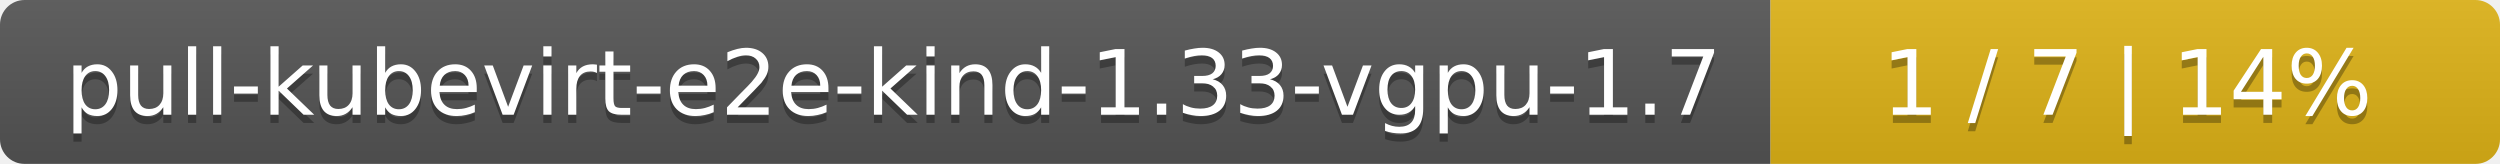
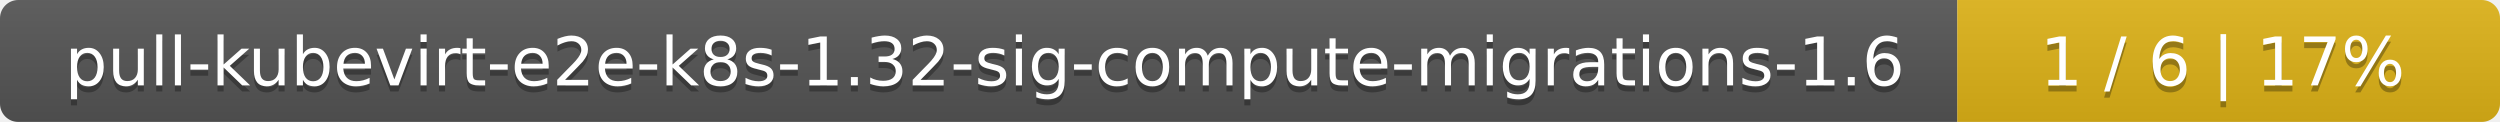
- <svg xmlns="http://www.w3.org/2000/svg" width="305" height="20">
+ <svg xmlns="http://www.w3.org/2000/svg" width="410" height="20">
  <linearGradient id="smooth" x2="0" y2="100%">
    <stop offset="0" stop-color="#bbb" stop-opacity=".1" />
    <stop offset="1" stop-opacity=".1" />
  </linearGradient>
  <mask id="round">
-     <rect width="305" height="20" rx="3" fill="#fff" />
+     <rect width="410" height="20" rx="3" fill="#fff" />
  </mask>
  <g mask="url(#round)">
-     <rect width="216" height="20" fill="#555" />
-     <rect x="216" width="89" height="20" fill="#dfb317" />
-     <rect width="305" height="20" fill="url(#smooth)" />
+     <rect width="321" height="20" fill="#555" />
+     <rect x="321" width="89" height="20" fill="#dfb317" />
+     <rect width="410" height="20" fill="url(#smooth)" />
  </g>
  <g fill="#fff" text-anchor="middle" font-family="DejaVu Sans,Verdana,Geneva,sans-serif" font-size="11">
-     <text x="109" y="15" fill="#010101" fill-opacity=".3">pull-kubevirt-e2e-kind-1.33-vgpu-1.7</text>
-     <text x="109" y="14">pull-kubevirt-e2e-kind-1.33-vgpu-1.7</text>
-     <text x="259.5" y="15" fill="#010101" fill-opacity=".3">1 / 7    |    14%</text>
-     <text x="259.5" y="14">1 / 7    |    14%</text>
+     <text x="161.5" y="15" fill="#010101" fill-opacity=".3">pull-kubevirt-e2e-k8s-1.32-sig-compute-migrations-1.6</text>
+     <text x="161.5" y="14">pull-kubevirt-e2e-k8s-1.32-sig-compute-migrations-1.6</text>
+     <text x="364.5" y="15" fill="#010101" fill-opacity=".3">1 / 6    |    17%</text>
+     <text x="364.5" y="14">1 / 6    |    17%</text>
  </g>
</svg>
